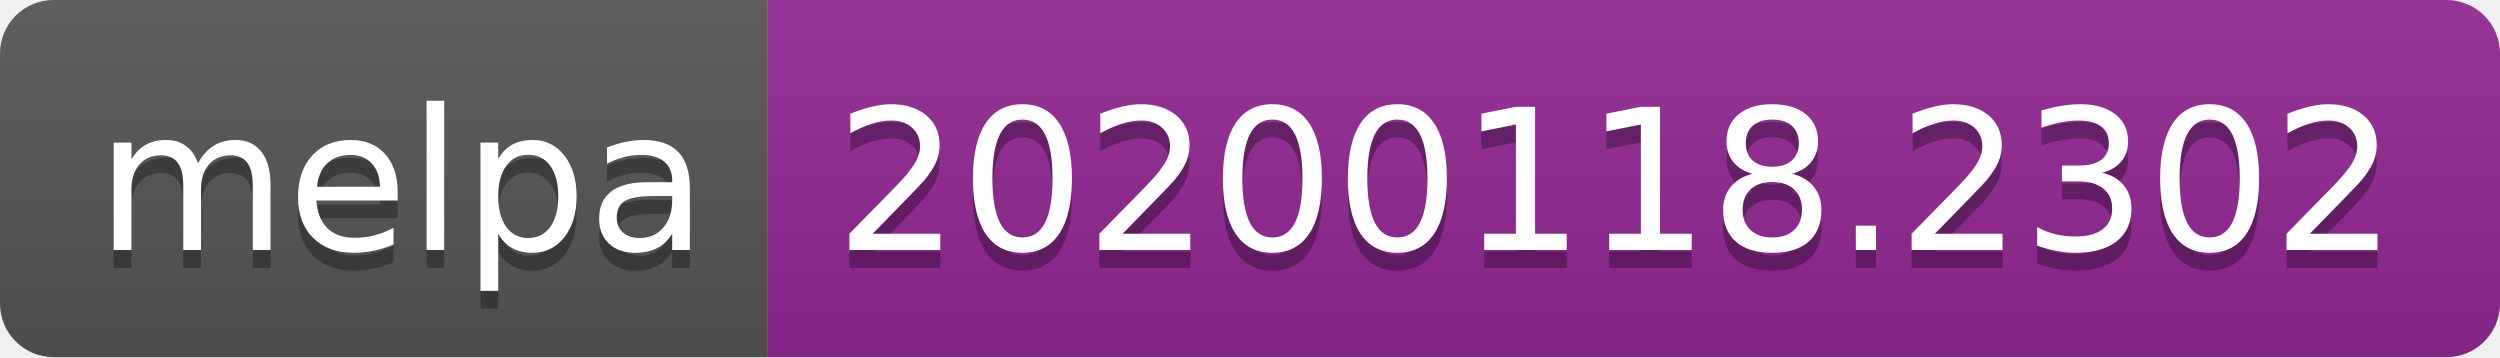
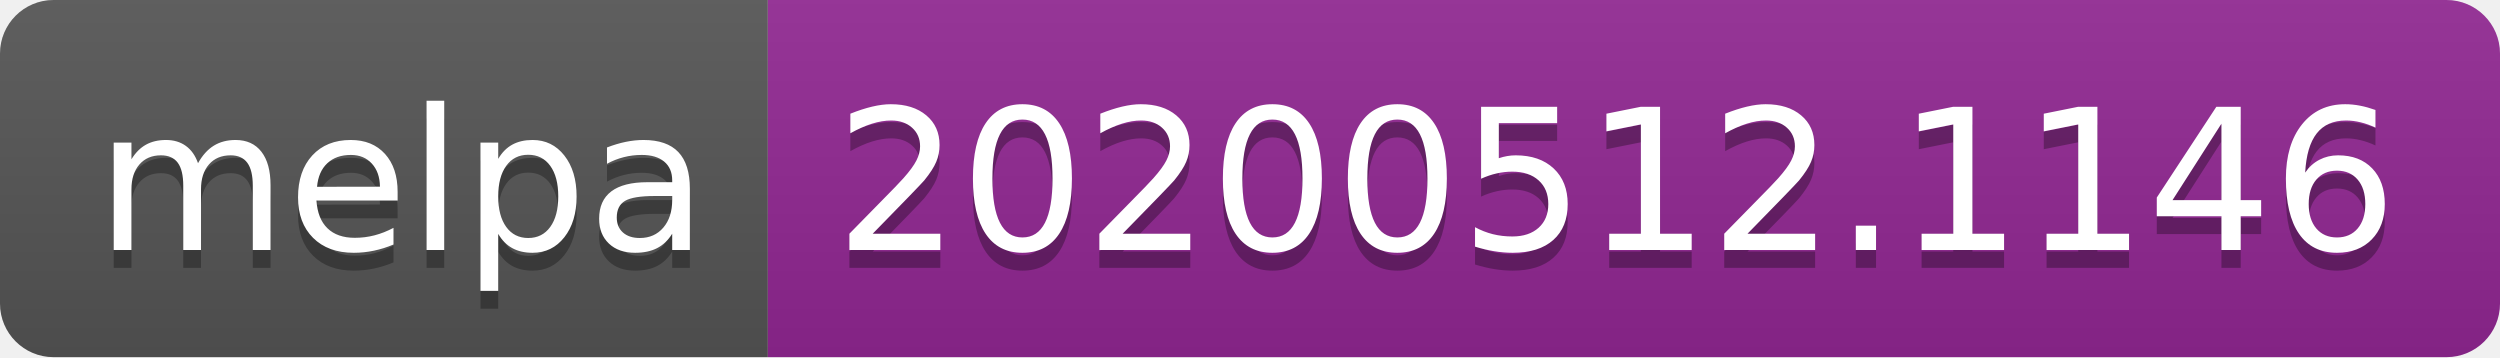
<svg xmlns="http://www.w3.org/2000/svg" width="140" height="20">
  <linearGradient id="s" x2="0" y2="100%">
    <stop offset="0" stop-color="#bbb" stop-opacity=".1" />
    <stop offset="1" stop-opacity=".1" />
  </linearGradient>
  <clipPath id="r">
    <rect width="140" height="20" rx="3" fill="#fff" />
  </clipPath>
  <g clip-path="url(#r)">
    <rect width="43" height="20" fill="#555" />
    <rect x="43" width="97" height="20" fill="#922793" />
    <rect width="140" height="20" fill="url(#s)" />
  </g>
  <g fill="#fff" text-anchor="middle" font-family="Verdana,Geneva,DejaVu Sans,sans-serif" text-rendering="geometricPrecision" font-size="110">
    <text x="225" y="150" fill="#010101" fill-opacity=".3" transform="scale(.1)" textLength="330">melpa</text>
    <text x="225" y="140" transform="scale(.1)" textLength="330">melpa</text>
-     <text x="905" y="150" fill="#010101" fill-opacity=".3" transform="scale(.1)" textLength="870">20200118.2302</text>
-     <text x="905" y="140" transform="scale(.1)" textLength="870">20200118.2302</text>
+     <text x="905" y="150" fill="#010101" fill-opacity=".3" transform="scale(.1)" textLength="870">20200512.1146</text>
+     <text x="905" y="140" transform="scale(.1)" textLength="870">20200512.1146</text>
  </g>
</svg>
